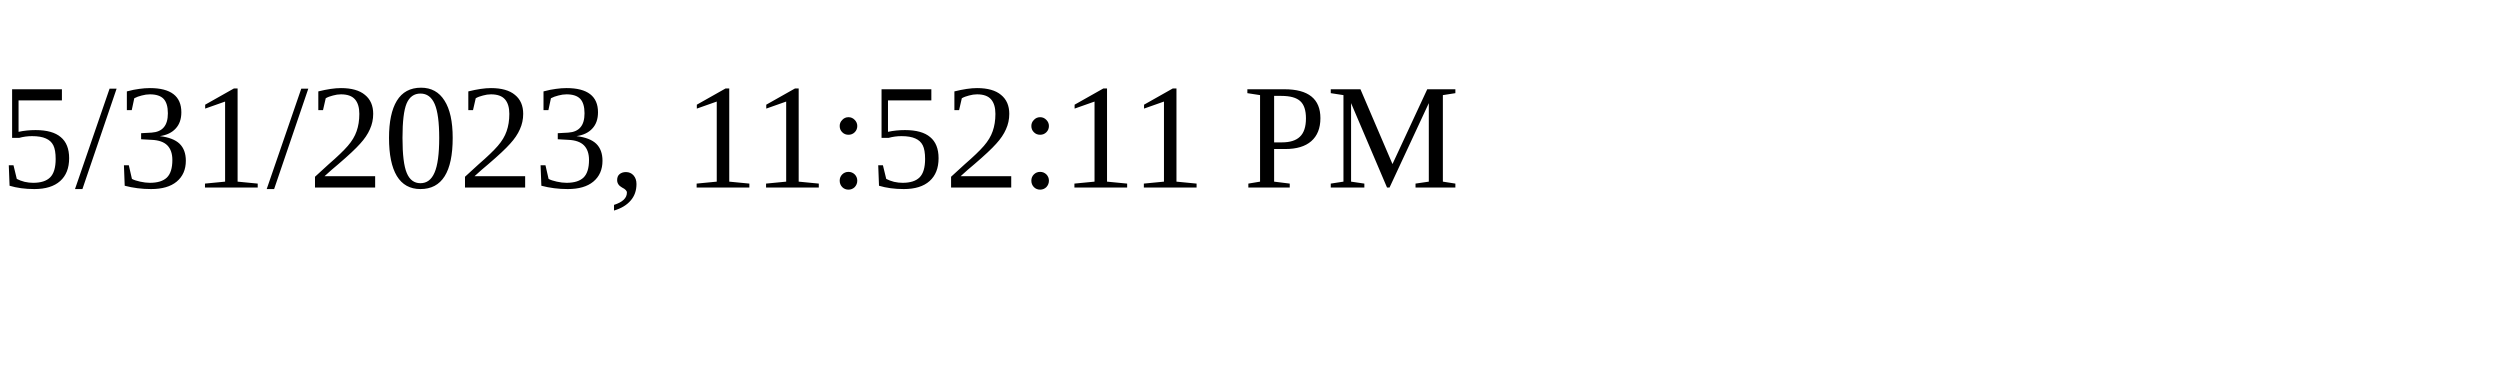
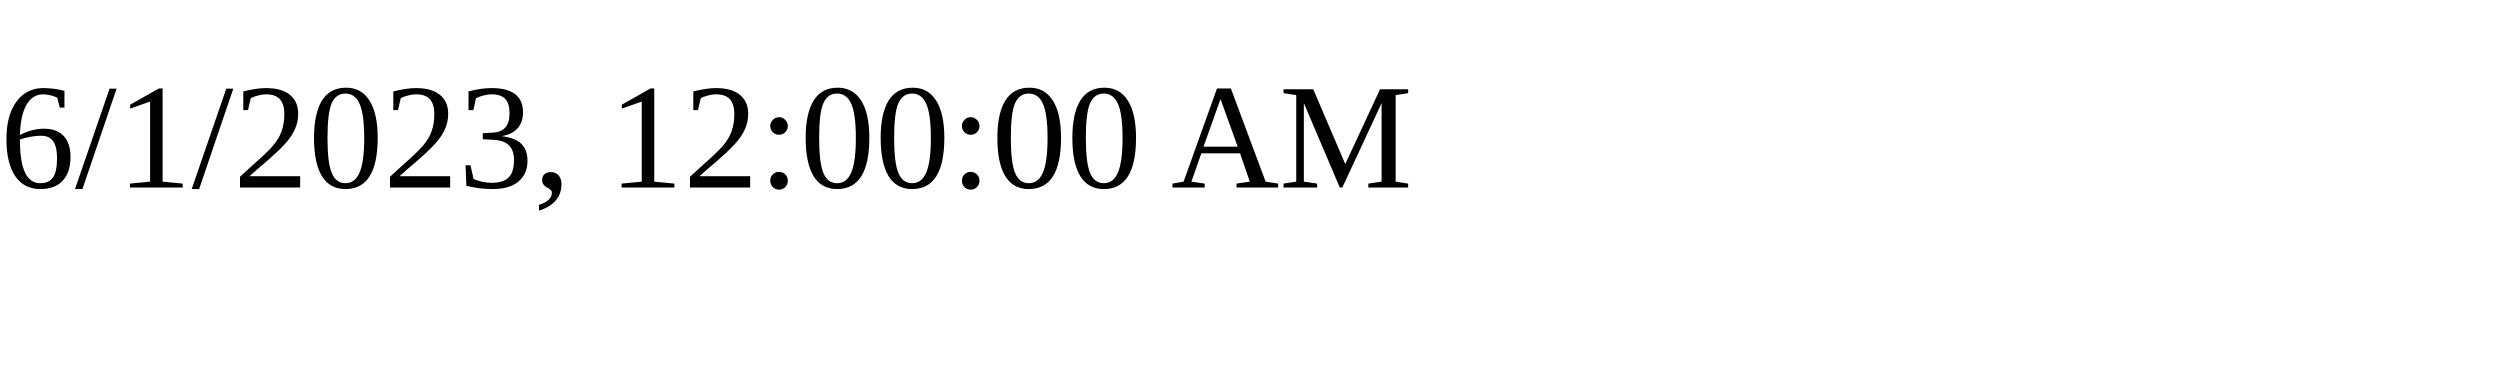
<svg xmlns="http://www.w3.org/2000/svg" height="30" width="200">
-   <text x="0" y="15">5/31/2023, 11:52:11 PM</text>
+   <text x="0" y="15">6/1/2023, 12:00:00 AM</text>
</svg>
